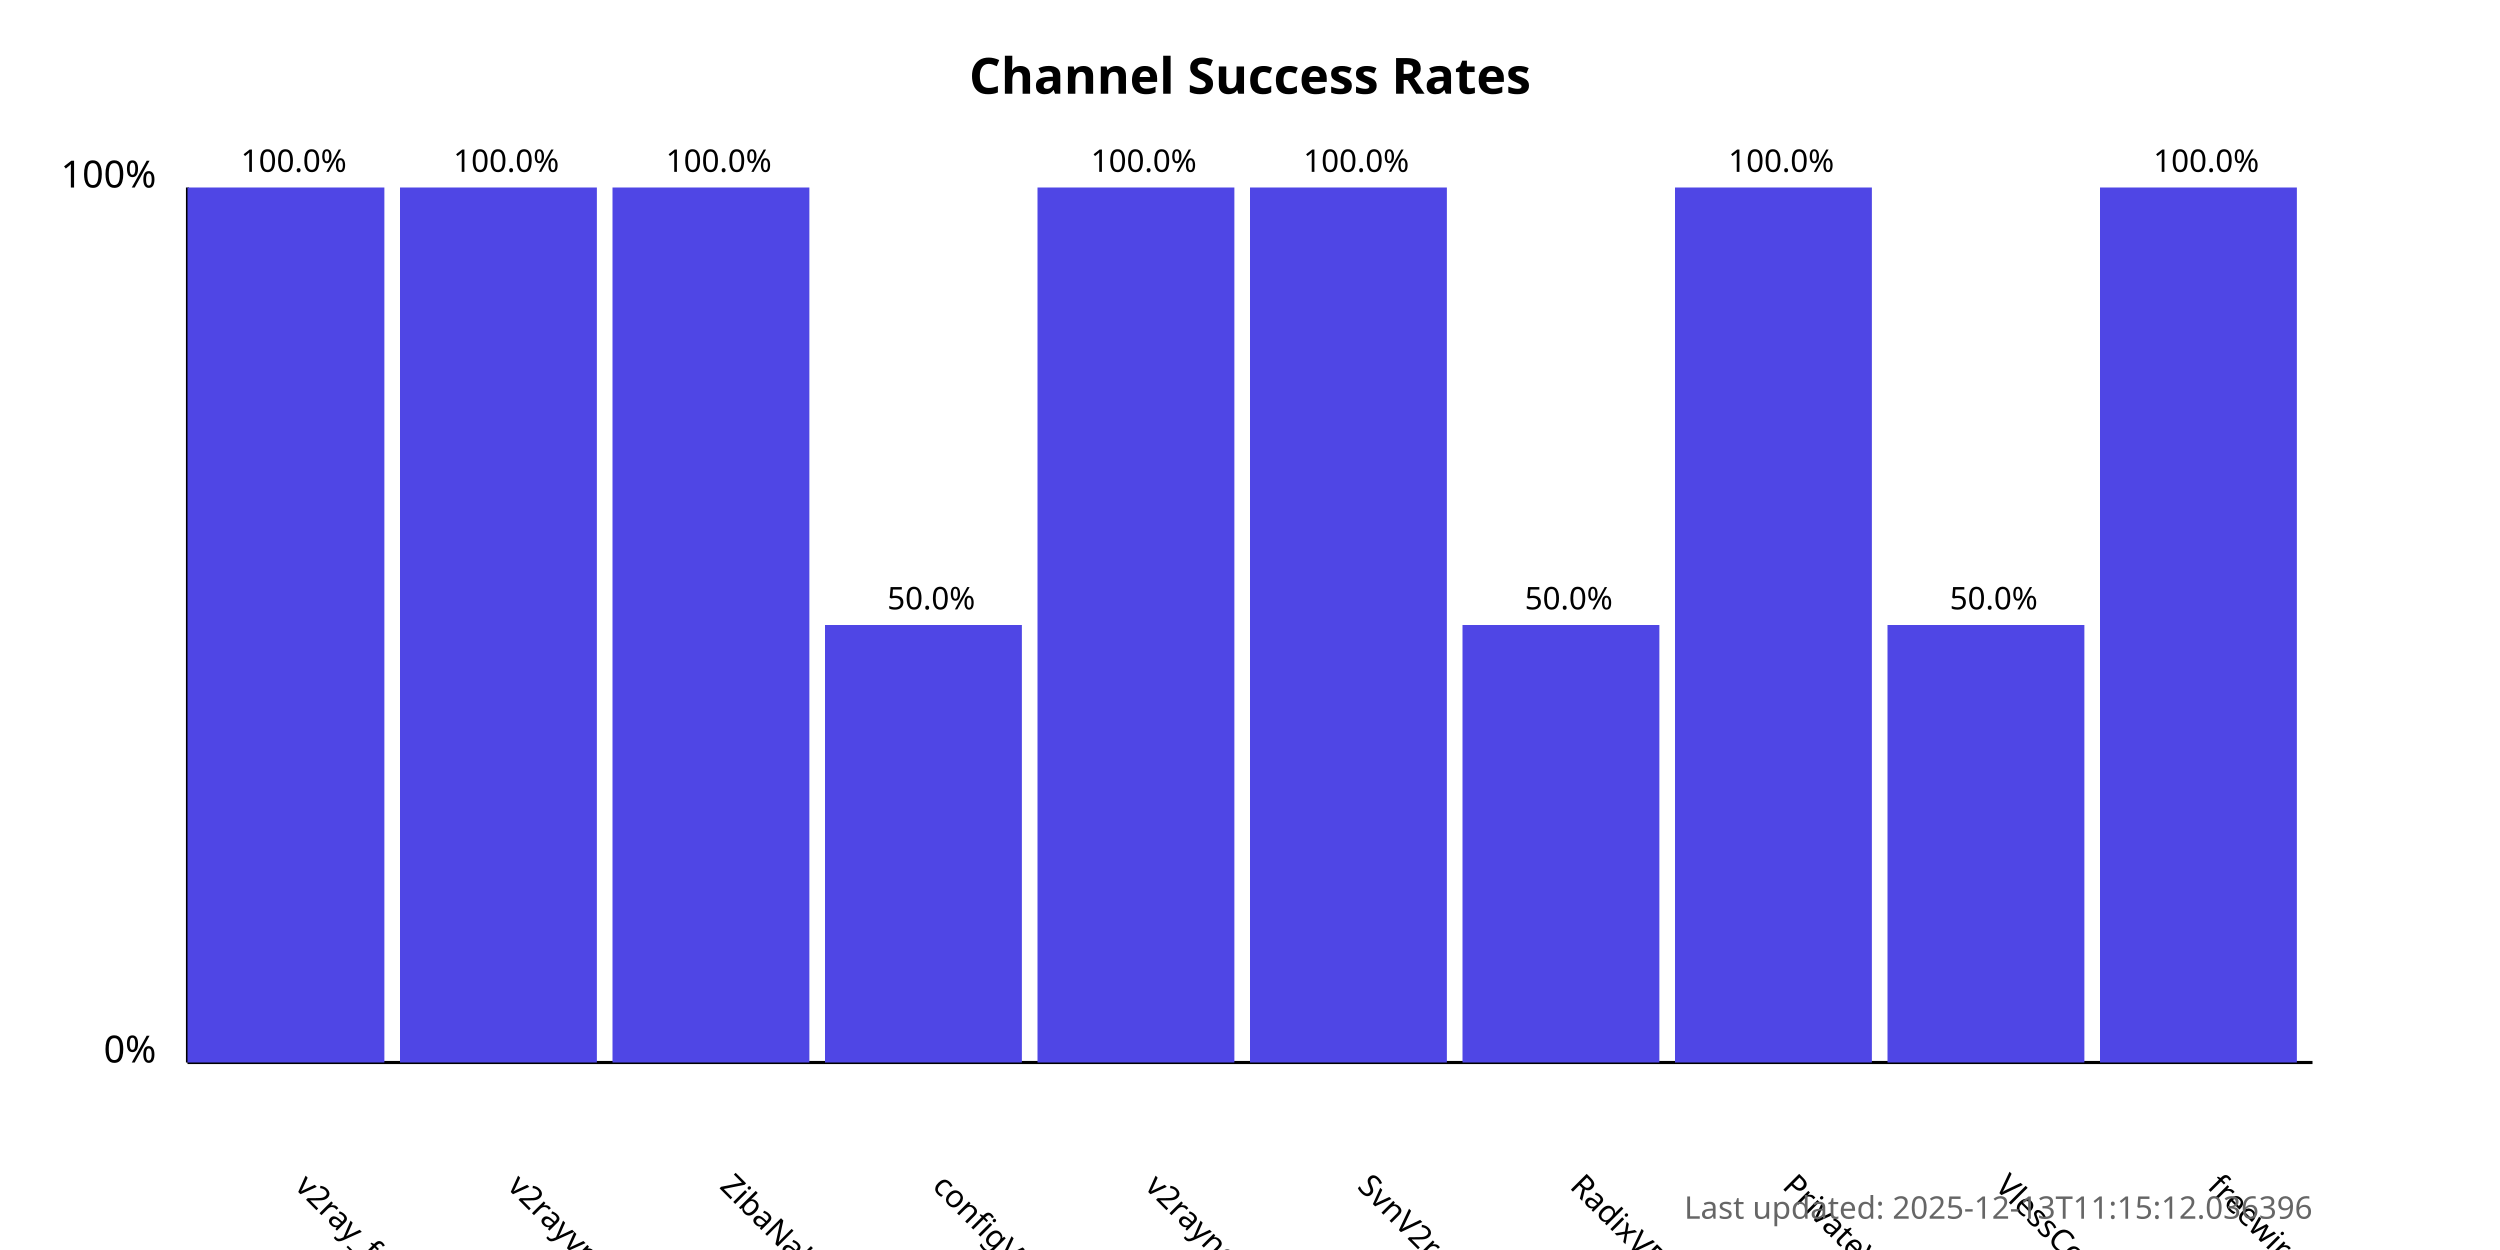
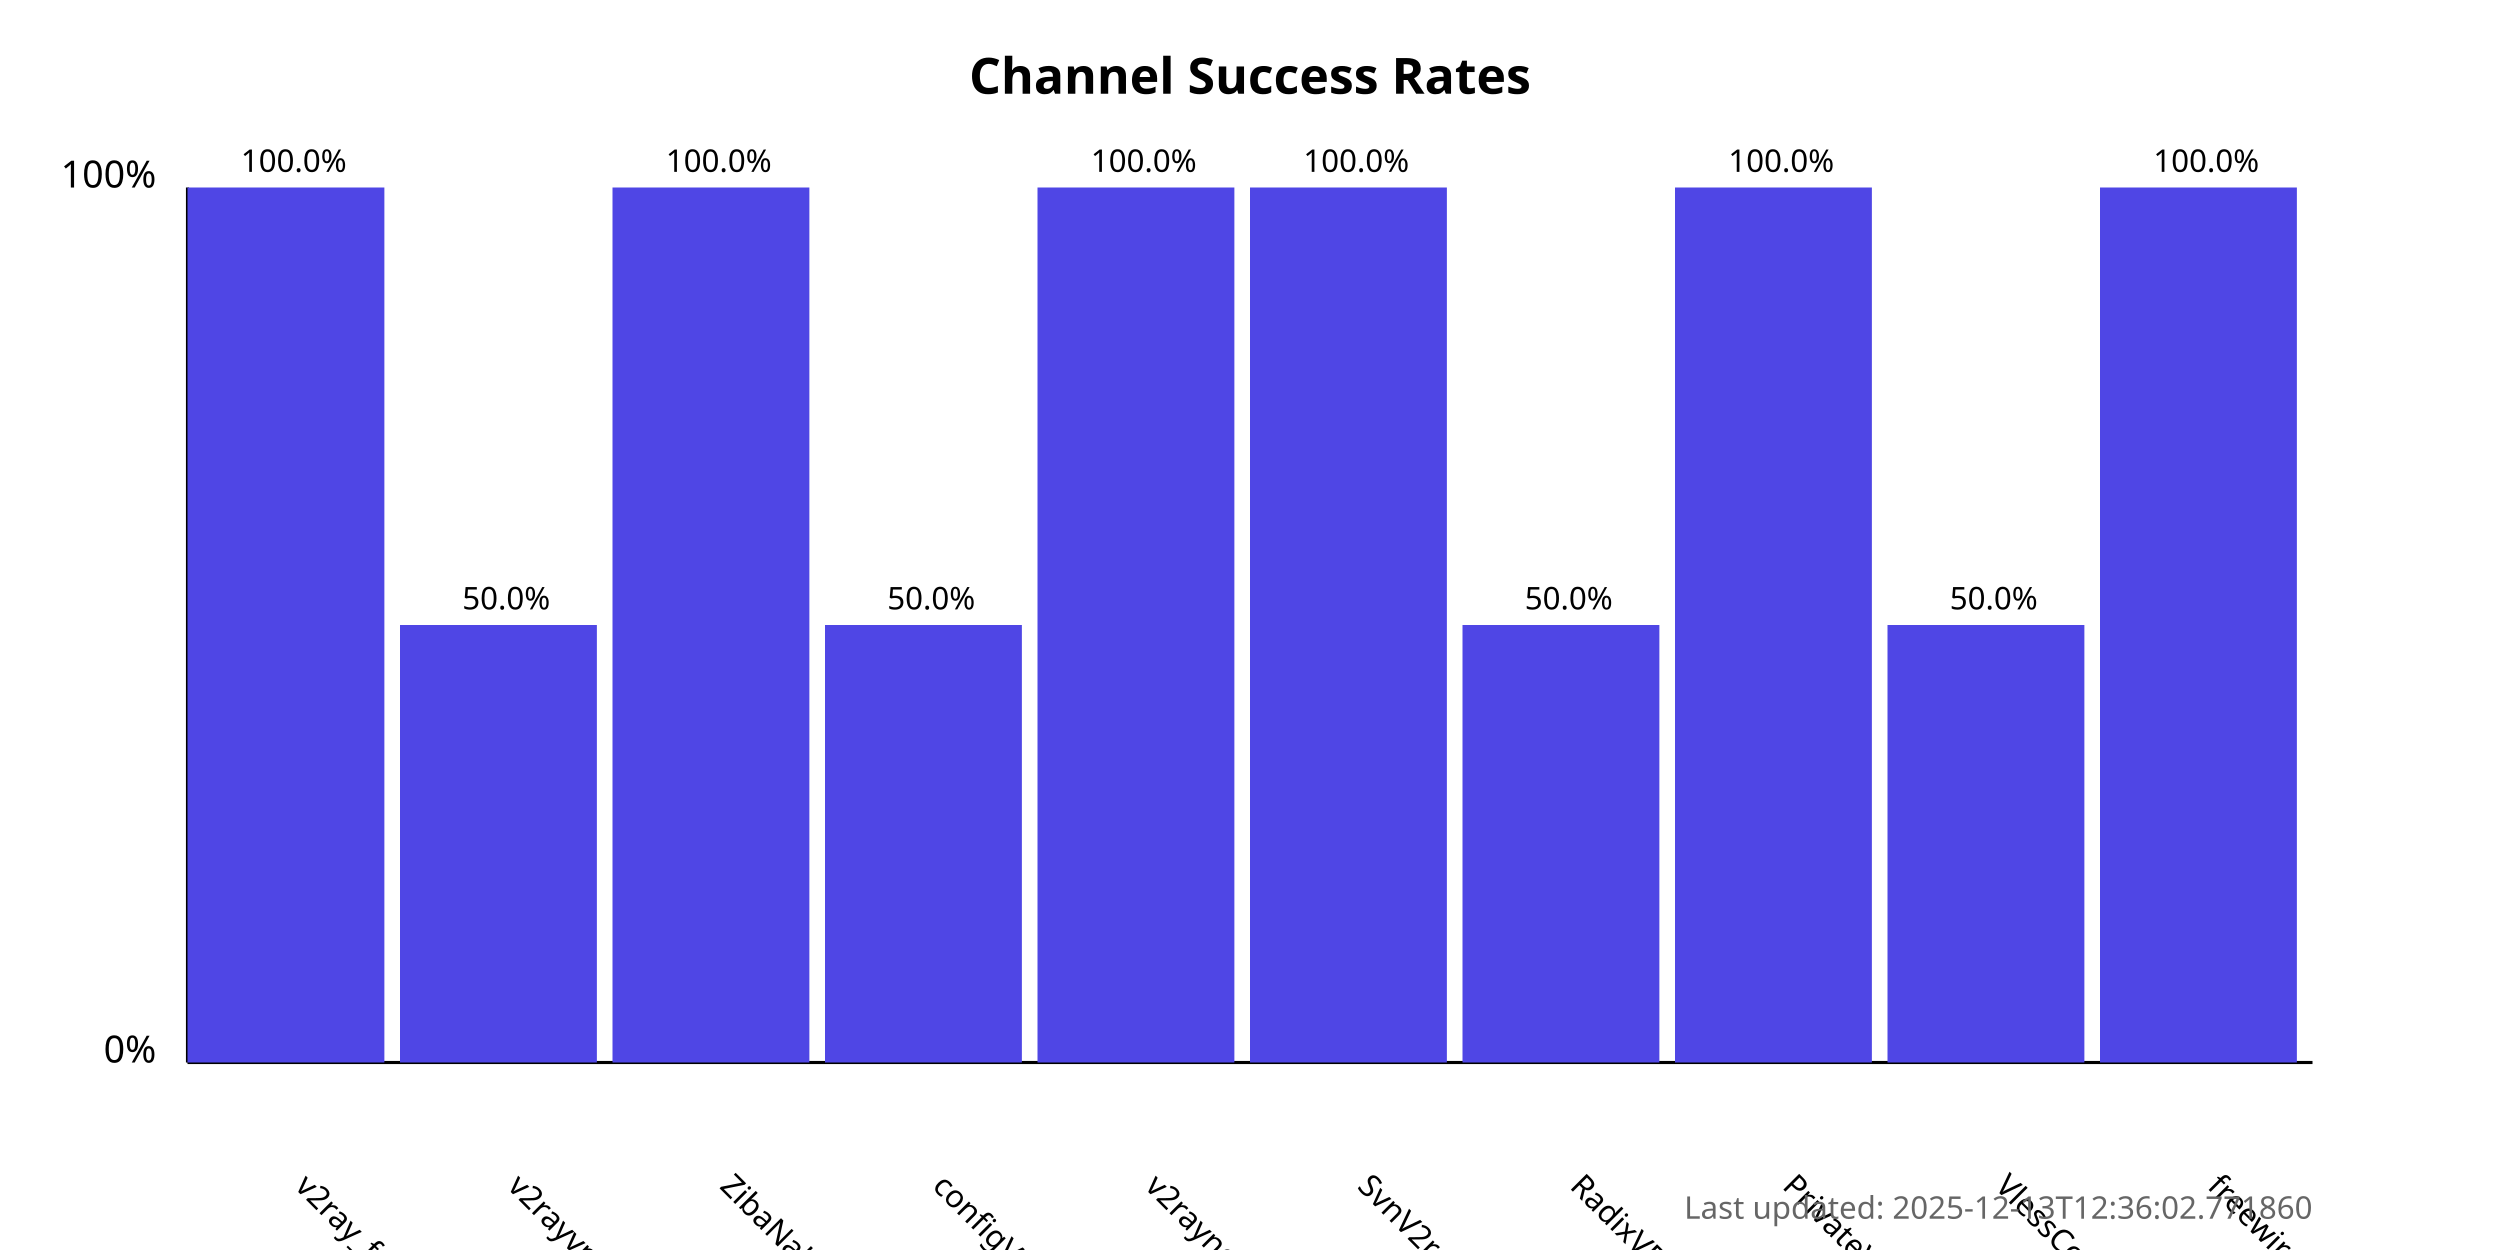
<svg xmlns="http://www.w3.org/2000/svg" width="800" height="400">
  <style>
            .chart-title { font: bold 16px sans-serif; }
            .axis-label { font: 12px sans-serif; }
            .tick-label { font: 10px sans-serif; }
            .bar { fill: #4f46e5; }
            .bar:hover { fill: #6366f1; }
            .timestamp { font: 10px sans-serif; fill: #666; }
        </style>
  <text x="400.0" y="30" text-anchor="middle" class="chart-title">
            Channel Success Rates
        </text>
  <line x1="60" y1="340" x2="60" y2="60" stroke="black" stroke-width="1" />
  <line x1="60" y1="340" x2="740" y2="340" stroke="black" stroke-width="1" />
  <text x="50" y="340" text-anchor="end" class="axis-label">0%</text>
  <text x="50" y="60" text-anchor="end" class="axis-label">100%</text>
  <g>
    <rect x="60" y="60.0" width="63.0" height="280.0" class="bar" />
    <text x="94.0" y="380" transform="rotate(45, 94.0, 380)" text-anchor="start" class="tick-label">
                v2ray_free_conf
            </text>
    <text x="94.0" y="55.0" text-anchor="middle" class="tick-label">
                100.0%
            </text>
  </g>
  <g>
-     <rect x="128.0" y="60.0" width="63.0" height="280.0" class="bar" />
+     <rect x="128.0" y="200.0" width="63.0" height="140.0" class="bar" />
    <text x="162.0" y="380" transform="rotate(45, 162.0, 380)" text-anchor="start" class="tick-label">
                v2rayvpno
            </text>
-     <text x="162.0" y="55.0" text-anchor="middle" class="tick-label">
-                 100.0%
+     <text x="162.0" y="195.0" text-anchor="middle" class="tick-label">
+                 50.0%
            </text>
  </g>
  <g>
    <rect x="196.0" y="60.0" width="63.0" height="280.0" class="bar" />
    <text x="230.0" y="380" transform="rotate(45, 230.0, 380)" text-anchor="start" class="tick-label">
                ZibaNabz
            </text>
    <text x="230.0" y="55.0" text-anchor="middle" class="tick-label">
                100.0%
            </text>
  </g>
  <g>
    <rect x="264.0" y="200.0" width="63.0" height="140.0" class="bar" />
    <text x="298.0" y="380" transform="rotate(45, 298.0, 380)" text-anchor="start" class="tick-label">
                configV2rayForFree
            </text>
    <text x="298.0" y="195.0" text-anchor="middle" class="tick-label">
                50.0%
            </text>
  </g>
  <g>
    <rect x="332.0" y="60.0" width="63.0" height="280.0" class="bar" />
    <text x="366.0" y="380" transform="rotate(45, 366.0, 380)" text-anchor="start" class="tick-label">
                v2rayngvpn
            </text>
    <text x="366.0" y="55.0" text-anchor="middle" class="tick-label">
                100.0%
            </text>
  </g>
  <g>
    <rect x="400.0" y="60.0" width="63.0" height="280.0" class="bar" />
    <text x="434.0" y="380" transform="rotate(45, 434.0, 380)" text-anchor="start" class="tick-label">
                SvnV2ray
            </text>
    <text x="434.0" y="55.0" text-anchor="middle" class="tick-label">
                100.0%
            </text>
  </g>
  <g>
    <rect x="468.0" y="200.0" width="63.0" height="140.0" class="bar" />
    <text x="502.0" y="380" transform="rotate(45, 502.0, 380)" text-anchor="start" class="tick-label">
                RadixVPN
            </text>
    <text x="502.0" y="195.0" text-anchor="middle" class="tick-label">
                50.0%
            </text>
  </g>
  <g>
    <rect x="536.0" y="60.0" width="63.0" height="280.0" class="bar" />
    <text x="570.0" y="380" transform="rotate(45, 570.0, 380)" text-anchor="start" class="tick-label">
                PrivateVPNs
            </text>
    <text x="570.0" y="55.0" text-anchor="middle" class="tick-label">
                100.0%
            </text>
  </g>
  <g>
    <rect x="604.0" y="200.0" width="63.0" height="140.0" class="bar" />
    <text x="638.0" y="380" transform="rotate(45, 638.0, 380)" text-anchor="start" class="tick-label">
                VlessConfig
            </text>
    <text x="638.0" y="195.0" text-anchor="middle" class="tick-label">
                50.0%
            </text>
  </g>
  <g>
    <rect x="672.0" y="60.0" width="63.0" height="280.0" class="bar" />
    <text x="706.0" y="380" transform="rotate(45, 706.0, 380)" text-anchor="start" class="tick-label">
                freewireguard
            </text>
    <text x="706.0" y="55.0" text-anchor="middle" class="tick-label">
                100.0%
            </text>
  </g>
  <text x="740" y="390" text-anchor="end" class="timestamp">
-             Last updated: 2025-12-13T11:15:12.036396
+             Last updated: 2025-12-13T12:36:02.771860
        </text>
</svg>
